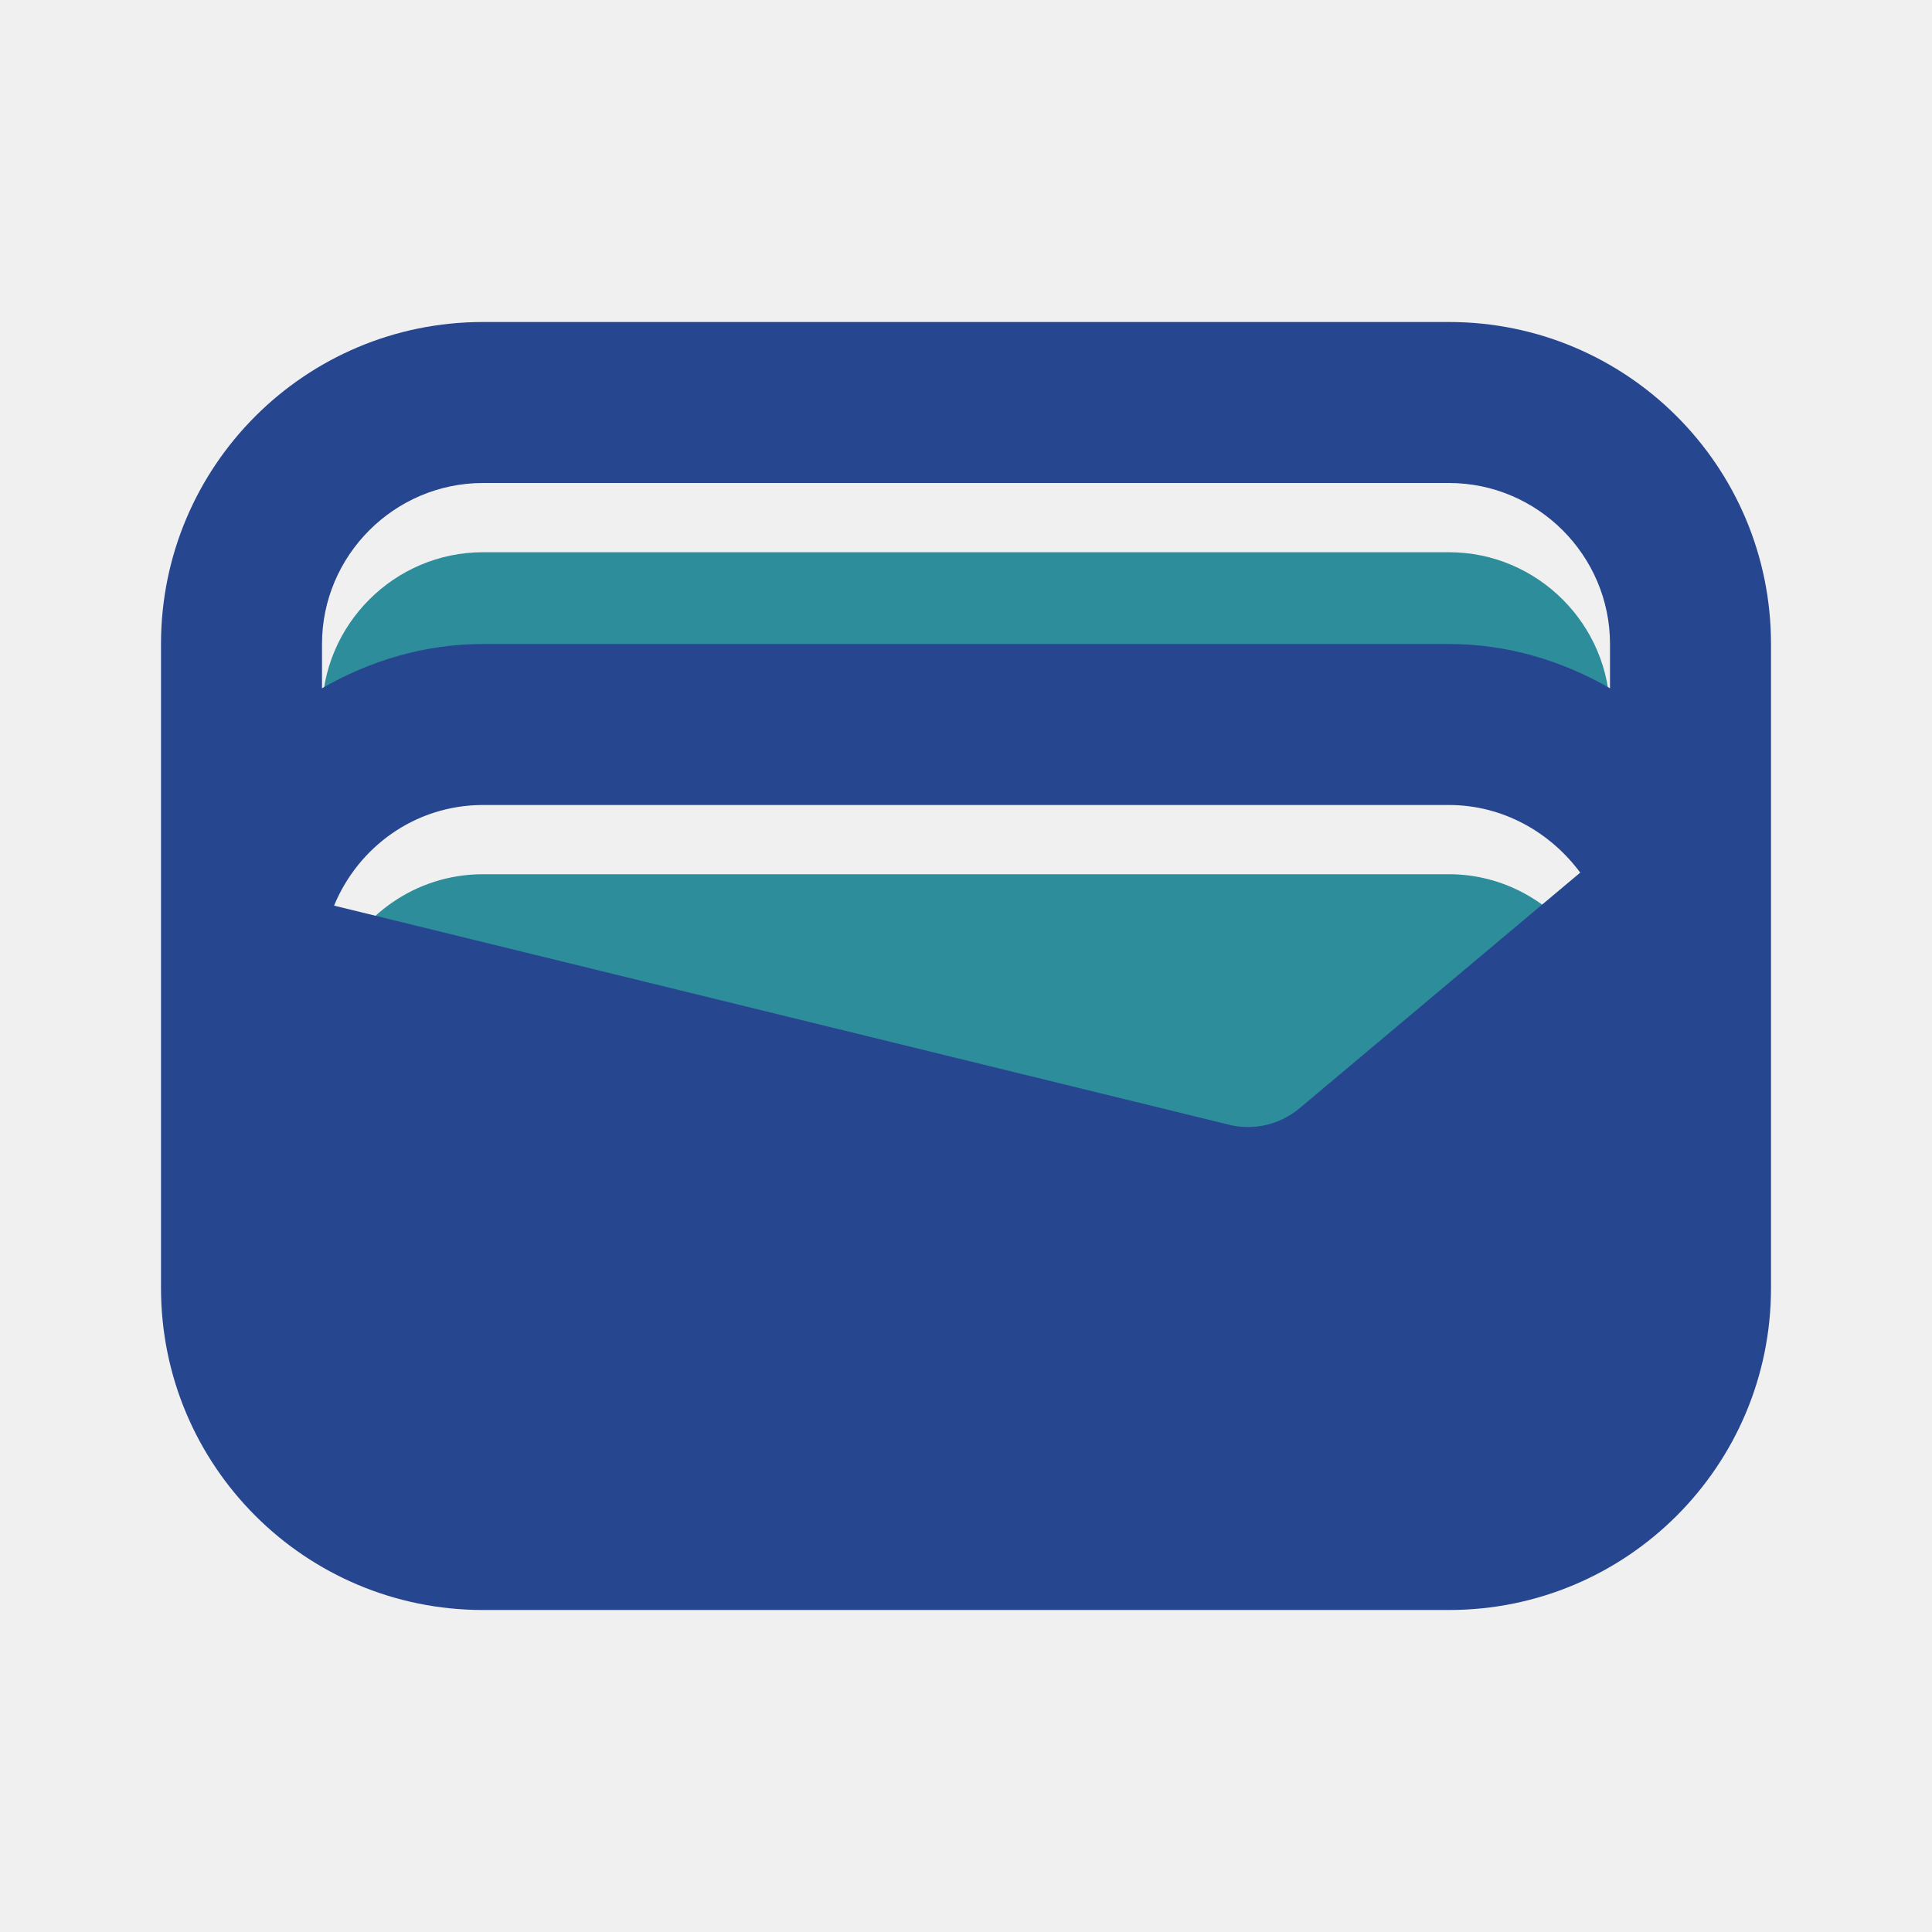
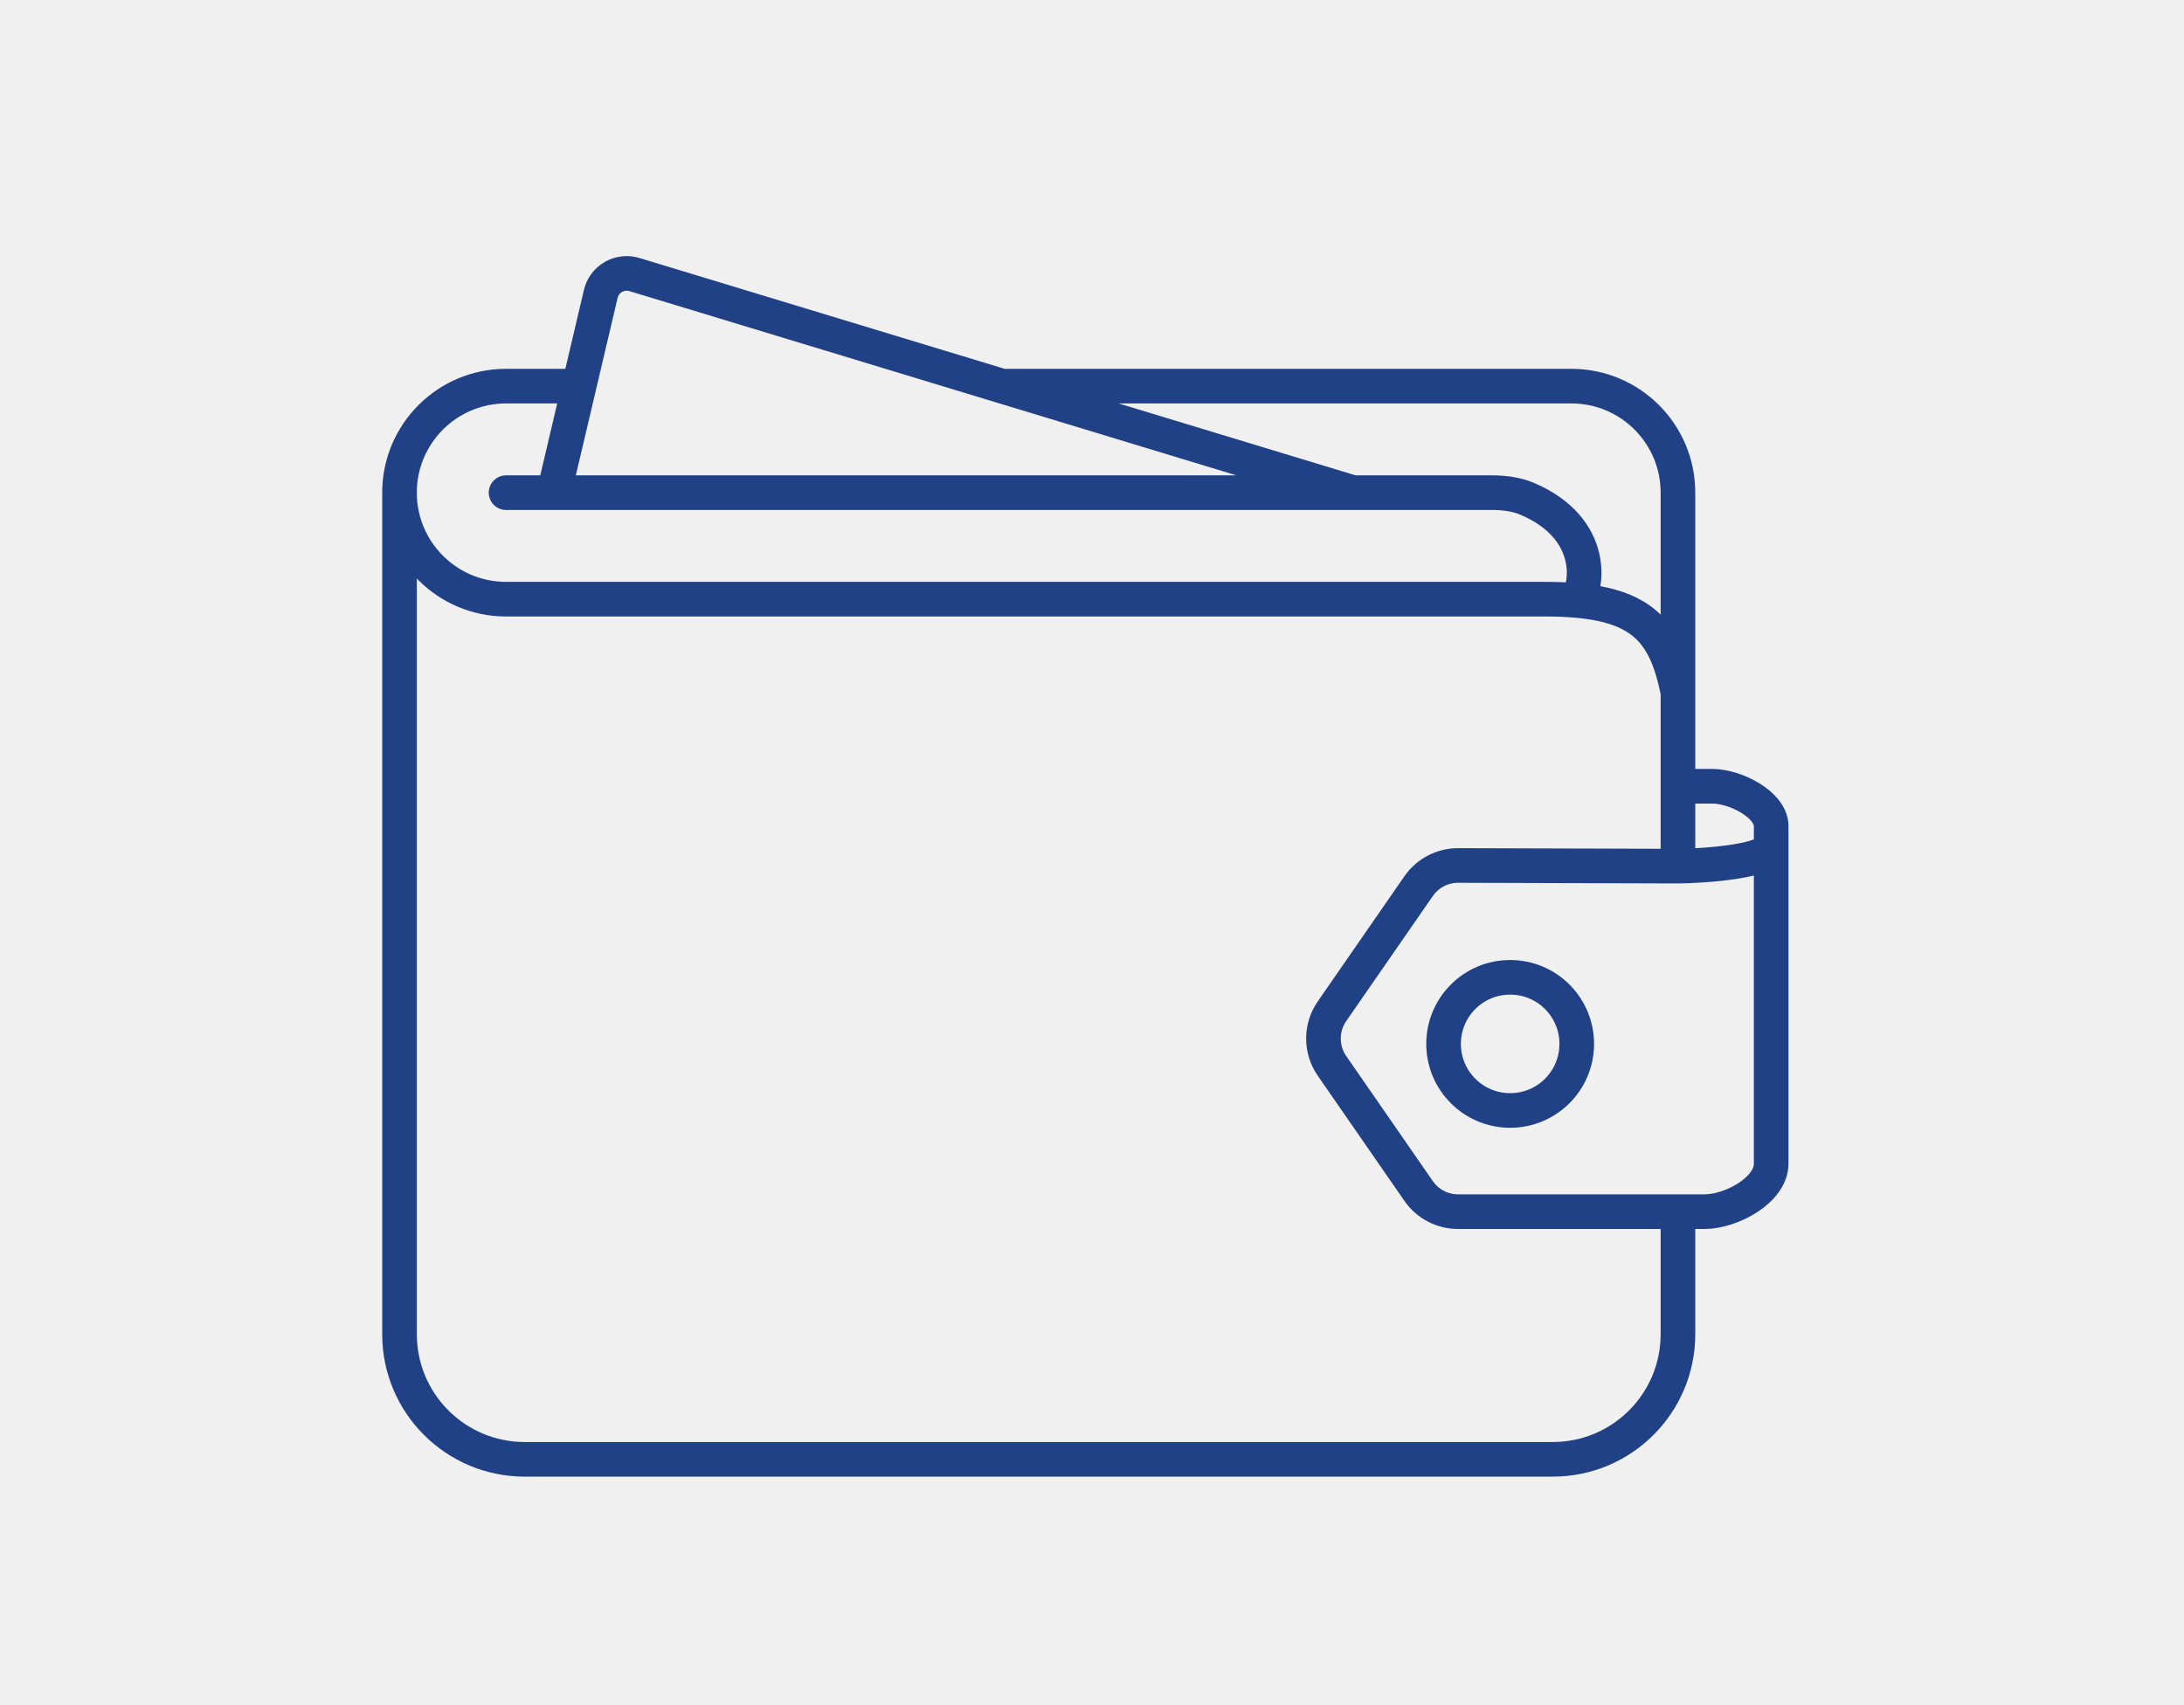
- <svg xmlns="http://www.w3.org/2000/svg" enable-background="new 0 0 24 24" height="24px" viewBox="0 0 24 24" width="24px" fill="#000000" version="1.1" id="svg16">
-   <defs id="defs20" />
-   <g id="g4">
-     <rect fill="none" height="24" width="24" id="rect2" />
+ <svg xmlns="http://www.w3.org/2000/svg" width="82" height="64" viewBox="0 0 82 64" fill="none">
+   <g clip-path="url(#clip0_2081_4168)">
+     <path d="M15 18.5V50.1C15 52.696 17.104 54.8 19.7 54.8H58.3C60.896 54.8 63 52.696 63 50.1V45.5M15 18.5C15 20.709 16.791 22.5 19 22.5C19 22.5 19 22.5 19 22.5C19 22.5 54.5 22.5 58 22.5C58.438 22.5 58.837 22.516 59.2 22.548M15 18.5C15 16.291 16.791 14.5 19 14.5H21.741M63 26V18.5C63 16.291 61.209 14.5 59 14.5H37.624M63 26V29.525M63 26C62.563 23.812 61.742 22.774 59.2 22.548M63 32.525L54.743 32.5C54.153 32.5 53.6 32.79 53.264 33.275L50.01 37.975C49.583 38.592 49.583 39.408 50.01 40.025L53.264 44.725C53.6 45.21 54.153 45.5 54.743 45.5H63M63 32.525V29.525M63 32.525C63.933 32.517 66.5 32.352 66.5 31.762M63 29.525H64.3C65.129 29.525 66.5 30.197 66.5 31.025V31.762M63 45.5H64C64.994 45.5 66.5 44.694 66.5 43.7V32.5V31.762M19 18.5H20.8M50.8 18.5H56.004C56.465 18.5 56.932 18.555 57.356 18.738C59.947 19.854 59.602 22.069 59.2 22.548M50.8 18.5H20.8M50.8 18.5L37.624 14.5M20.8 18.5L21.741 14.5M21.741 14.5L22.556 11.037C22.688 10.476 23.268 10.142 23.82 10.31L37.624 14.5M59.2 39.2C59.2 40.581 58.081 41.7 56.7 41.7C55.319 41.7 54.2 40.581 54.2 39.2C54.2 37.819 55.319 36.7 56.7 36.7C58.081 36.7 59.2 37.819 59.2 39.2Z" stroke="#214187" stroke-width="1.3" stroke-linecap="round" />
  </g>
-   <g id="g14">
-     <g id="g12">
-       <path d="M 18,10.86 H 6 c -0.84,0 -1.55,0.52 -1.85,1.25 l 11.11,2.72 c 0.31,0.08 0.64,0 0.88,-0.2 l 3.49,-2.92 c -0.37,-0.51 -0.96,-0.85 -1.63,-0.85 z" opacity=".3" id="path6" style="opacity:1;fill:#2E8D9A;fill-opacity:1" />
-       <path d="M 18,6.86 H 6 c -1.1,0 -2,0.9 -2,2 v 0.55 c 0.59,-0.34 1.27,-0.55 2,-0.55 h 12 c 0.73,0 1.41,0.21 2,0.55 v -0.55 c 0,-1.1 -0.9,-2 -2,-2 z" opacity=".3" id="path8" style="opacity:1;fill:#2E8D9A;fill-opacity:1" />
-       <path d="M18,4H6C3.79,4,2,5.79,2,8v8c0,2.21,1.79,4,4,4h12c2.21,0,4-1.79,4-4V8C22,5.79,20.21,4,18,4z M16.14,13.77 c-0.24,0.2-0.57,0.28-0.88,0.2L4.15,11.25C4.45,10.52,5.16,10,6,10h12c0.67,0,1.26,0.34,1.63,0.84L16.14,13.77z M20,8.55 C19.41,8.21,18.73,8,18,8H6C5.27,8,4.59,8.21,4,8.55V8c0-1.1,0.9-2,2-2h12c1.1,0,2,0.9,2,2V8.55z" id="path10" style="fill:#274690;fill-opacity:1" />
-     </g>
-   </g>
+   <defs>
+     <clipPath id="clip0_2081_4168">
+       <rect width="81.98" height="63.062" fill="white" />
+     </clipPath>
+   </defs>
</svg>
